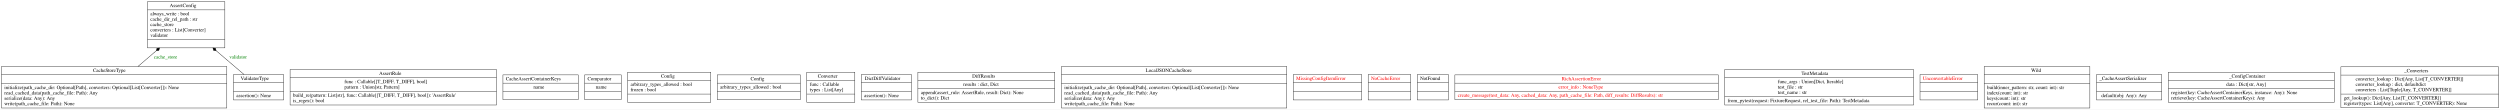
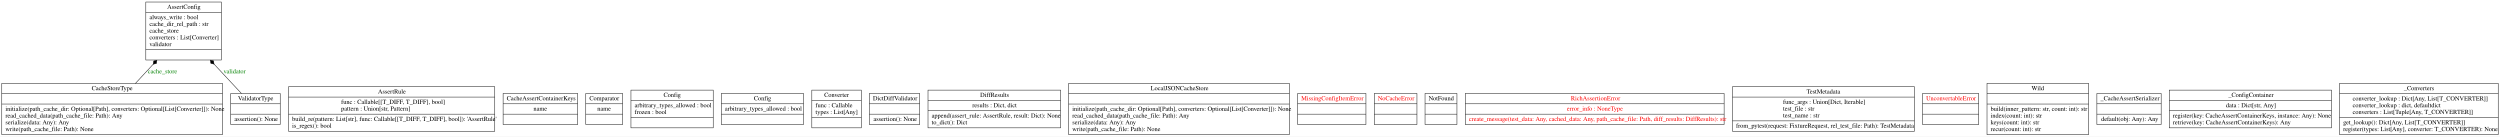
- <svg xmlns="http://www.w3.org/2000/svg" width="6977pt" height="306pt" viewBox="0.00 0.00 6976.50 305.80">
-   <g id="graph0" class="graph" transform="scale(1 1) rotate(0) translate(4 301.8)">
-     <polygon fill="white" stroke="transparent" points="-4,4 -4,-301.8 6972.5,-301.8 6972.5,4 -4,4" />
+ <svg xmlns="http://www.w3.org/2000/svg" width="5563pt" height="304pt" viewBox="0.00 0.00 5563.00 304.00">
+   <g id="graph0" class="graph" transform="scale(1 1) rotate(0) translate(4 300)">
+     <polygon fill="white" stroke="none" points="-4,4 -4,-300 5559,-300 5559,4 -4,4" />
    <g id="node1" class="node">
-       <polygon fill="none" stroke="black" points="407.5,-168.3 407.5,-297.3 623.5,-297.3 623.5,-168.3 407.5,-168.3" />
-       <text text-anchor="start" x="469.5" y="-282.1" font-family="Times,serif" font-size="14.00">AssertConfig</text>
-       <polyline fill="none" stroke="black" points="407.5,-274.3 623.5,-274.3 " />
-       <text text-anchor="start" x="415.5" y="-259.1" font-family="Times,serif" font-size="14.00">always_write : bool</text>
-       <text text-anchor="start" x="415.5" y="-244.1" font-family="Times,serif" font-size="14.00">cache_dir_rel_path : str</text>
-       <text text-anchor="start" x="415.5" y="-229.1" font-family="Times,serif" font-size="14.00">cache_store</text>
-       <text text-anchor="start" x="415.5" y="-214.1" font-family="Times,serif" font-size="14.00">converters : List[Converter]</text>
-       <text text-anchor="start" x="415.5" y="-199.1" font-family="Times,serif" font-size="14.00">validator</text>
-       <polyline fill="none" stroke="black" points="407.5,-191.3 623.5,-191.3 " />
-       <text text-anchor="start" x="513" y="-176.1" font-family="Times,serif" font-size="14.00"> </text>
+       <polygon fill="none" stroke="black" points="320.5,-166.5 320.5,-295.5 488.5,-295.5 488.5,-166.5 320.5,-166.5" />
+       <text text-anchor="start" x="368" y="-280.3" font-family="Times,serif" font-size="14.00">AssertConfig</text>
+       <polyline fill="none" stroke="black" points="320.5,-272.5 488.5,-272.5" />
+       <text text-anchor="start" x="328.5" y="-257.3" font-family="Times,serif" font-size="14.00">always_write : bool</text>
+       <text text-anchor="start" x="328.5" y="-242.3" font-family="Times,serif" font-size="14.00">cache_dir_rel_path : str</text>
+       <text text-anchor="start" x="328.5" y="-227.3" font-family="Times,serif" font-size="14.00">cache_store</text>
+       <text text-anchor="start" x="328.5" y="-212.3" font-family="Times,serif" font-size="14.00">converters : List[Converter]</text>
+       <text text-anchor="start" x="328.5" y="-197.3" font-family="Times,serif" font-size="14.00">validator</text>
+       <polyline fill="none" stroke="black" points="320.5,-189.5 488.5,-189.5" />
+       <text text-anchor="start" x="402.5" y="-174.3" font-family="Times,serif" font-size="14.00"> </text>
    </g>
    <g id="node2" class="node">
-       <polygon fill="none" stroke="black" points="805.5,-8.9 805.5,-107.9 1381.5,-107.9 1381.5,-8.9 805.5,-8.9" />
-       <text text-anchor="start" x="1054" y="-92.7" font-family="Times,serif" font-size="14.00">AssertRule</text>
-       <polyline fill="none" stroke="black" points="805.5,-84.9 1381.5,-84.9 " />
-       <text text-anchor="start" x="957" y="-69.7" font-family="Times,serif" font-size="14.00">func : Callable[[T_DIFF, T_DIFF], bool]</text>
-       <text text-anchor="start" x="957" y="-54.7" font-family="Times,serif" font-size="14.00">pattern : Union[str, Pattern]</text>
-       <polyline fill="none" stroke="black" points="805.5,-46.9 1381.5,-46.9 " />
-       <text text-anchor="start" x="813.5" y="-31.7" font-family="Times,serif" font-size="14.00">build_re(pattern: List[str], func: Callable[[T_DIFF, T_DIFF], bool]): 'AssertRule'</text>
-       <text text-anchor="start" x="813.5" y="-16.7" font-family="Times,serif" font-size="14.00">is_regex(): bool</text>
+       <polygon fill="none" stroke="black" points="638,-8 638,-107 1097,-107 1097,-8 638,-8" />
+       <text text-anchor="start" x="837" y="-91.8" font-family="Times,serif" font-size="14.00">AssertRule</text>
+       <polyline fill="none" stroke="black" points="638,-84 1097,-84" />
+       <text text-anchor="start" x="755" y="-68.8" font-family="Times,serif" font-size="14.00">func : Callable[[T_DIFF, T_DIFF], bool]</text>
+       <text text-anchor="start" x="755" y="-53.8" font-family="Times,serif" font-size="14.00">pattern : Union[str, Pattern]</text>
+       <polyline fill="none" stroke="black" points="638,-46 1097,-46" />
+       <text text-anchor="start" x="646" y="-30.8" font-family="Times,serif" font-size="14.00">build_re(pattern: List[str], func: Callable[[T_DIFF, T_DIFF], bool]): 'AssertRule'</text>
+       <text text-anchor="start" x="646" y="-15.8" font-family="Times,serif" font-size="14.00">is_regex(): bool</text>
    </g>
    <g id="node3" class="node">
-       <polygon fill="none" stroke="black" points="1399.5,-23.9 1399.5,-92.9 1609.5,-92.9 1609.5,-23.9 1399.5,-23.9" />
-       <text text-anchor="start" x="1407.5" y="-77.7" font-family="Times,serif" font-size="14.00">CacheAssertContainerKeys</text>
-       <polyline fill="none" stroke="black" points="1399.5,-69.9 1609.5,-69.9 " />
-       <text text-anchor="start" x="1484.5" y="-54.7" font-family="Times,serif" font-size="14.00">name</text>
-       <polyline fill="none" stroke="black" points="1399.5,-46.9 1609.5,-46.9 " />
-       <text text-anchor="start" x="1502" y="-31.7" font-family="Times,serif" font-size="14.00"> </text>
+       <polygon fill="none" stroke="black" points="1115.5,-23 1115.5,-92 1281.5,-92 1281.5,-23 1115.5,-23" />
+       <text text-anchor="start" x="1123.5" y="-76.8" font-family="Times,serif" font-size="14.00">CacheAssertContainerKeys</text>
+       <polyline fill="none" stroke="black" points="1115.5,-69 1281.5,-69" />
+       <text text-anchor="start" x="1183" y="-53.8" font-family="Times,serif" font-size="14.00">name</text>
+       <polyline fill="none" stroke="black" points="1115.5,-46 1281.5,-46" />
+       <text text-anchor="start" x="1196.5" y="-30.8" font-family="Times,serif" font-size="14.00"> </text>
    </g>
    <g id="node4" class="node">
-       <polygon fill="none" stroke="black" points="0,-0.5 0,-116.3 629,-116.3 629,-0.5 0,-0.5" />
-       <text text-anchor="start" x="255.5" y="-101.1" font-family="Times,serif" font-size="14.00">CacheStoreType</text>
-       <polyline fill="none" stroke="black" points="0,-93.3 629,-93.3 " />
-       <polyline fill="none" stroke="black" points="0,-68.5 629,-68.5 " />
+       <polygon fill="none" stroke="black" points="0,-0.5 0,-114.5 491,-114.5 491,-0.5 0,-0.5" />
+       <text text-anchor="start" x="200" y="-99.3" font-family="Times,serif" font-size="14.00">CacheStoreType</text>
+       <polyline fill="none" stroke="black" points="0,-91.5 491,-91.5" />
+       <polyline fill="none" stroke="black" points="0,-68.5 491,-68.5" />
      <text text-anchor="start" x="8" y="-53.3" font-family="Times,serif" font-size="14.00">initialize(path_cache_dir: Optional[Path], converters: Optional[List[Converter]]): None</text>
      <text text-anchor="start" x="8" y="-38.3" font-family="Times,serif" font-size="14.00">read_cached_data(path_cache_file: Path): Any</text>
      <text text-anchor="start" x="8" y="-23.3" font-family="Times,serif" font-size="14.00">serialize(data: Any): Any</text>
      <text text-anchor="start" x="8" y="-8.3" font-family="Times,serif" font-size="14.00">write(path_cache_file: Path): None</text>
    </g>
    <g id="edge1" class="edge">
-       <path fill="none" stroke="black" d="M380.87,-116.33C397.18,-130.31 414.84,-145.47 431.85,-160.05" />
-       <polygon fill="black" stroke="black" points="432.1,-160.27 439.26,-161.14 441.21,-168.08 434.05,-167.21 432.1,-160.27" />
-       <text text-anchor="middle" x="458" y="-138.6" font-family="Times,serif" font-size="14.00" fill="green">cache_store</text>
+       <path fill="none" stroke="black" d="M297.12,-114.18C309.84,-127.9 323.65,-142.8 337,-157.19" />
+       <polygon fill="black" stroke="black" points="336.92,-157.1 343.93,-158.78 345.08,-165.9 338.06,-164.22 336.92,-157.1" />
+       <text text-anchor="middle" x="357.5" y="-136.8" font-family="Times,serif" font-size="14.00" fill="green">cache_store</text>
    </g>
    <g id="node5" class="node">
-       <polygon fill="none" stroke="black" points="1627.5,-23.9 1627.5,-92.9 1729.5,-92.9 1729.5,-23.9 1627.5,-23.9" />
-       <text text-anchor="start" x="1635.5" y="-77.7" font-family="Times,serif" font-size="14.00">Comparator</text>
-       <polyline fill="none" stroke="black" points="1627.5,-69.9 1729.5,-69.9 " />
-       <text text-anchor="start" x="1658.5" y="-54.7" font-family="Times,serif" font-size="14.00">name</text>
-       <polyline fill="none" stroke="black" points="1627.5,-46.9 1729.5,-46.9 " />
-       <text text-anchor="start" x="1676" y="-31.7" font-family="Times,serif" font-size="14.00"> </text>
+       <polygon fill="none" stroke="black" points="1299.5,-23 1299.5,-92 1381.5,-92 1381.5,-23 1299.5,-23" />
+       <text text-anchor="start" x="1307.5" y="-76.8" font-family="Times,serif" font-size="14.00">Comparator</text>
+       <polyline fill="none" stroke="black" points="1299.5,-69 1381.5,-69" />
+       <text text-anchor="start" x="1325" y="-53.8" font-family="Times,serif" font-size="14.00">name</text>
+       <polyline fill="none" stroke="black" points="1299.5,-46 1381.5,-46" />
+       <text text-anchor="start" x="1338.5" y="-30.8" font-family="Times,serif" font-size="14.00"> </text>
    </g>
    <g id="node6" class="node">
-       <polygon fill="none" stroke="black" points="1747.5,-16.4 1747.5,-100.4 1979.5,-100.4 1979.5,-16.4 1747.5,-16.4" />
-       <text text-anchor="start" x="1840.5" y="-85.2" font-family="Times,serif" font-size="14.00">Config</text>
-       <polyline fill="none" stroke="black" points="1747.5,-77.4 1979.5,-77.4 " />
-       <text text-anchor="start" x="1755.5" y="-62.2" font-family="Times,serif" font-size="14.00">arbitrary_types_allowed : bool</text>
-       <text text-anchor="start" x="1755.5" y="-47.2" font-family="Times,serif" font-size="14.00">frozen : bool</text>
-       <polyline fill="none" stroke="black" points="1747.5,-39.4 1979.5,-39.4 " />
-       <text text-anchor="start" x="1861" y="-24.2" font-family="Times,serif" font-size="14.00"> </text>
+       <polygon fill="none" stroke="black" points="1400,-15.5 1400,-99.5 1583,-99.5 1583,-15.5 1400,-15.5" />
+       <text text-anchor="start" x="1472.5" y="-84.3" font-family="Times,serif" font-size="14.00">Config</text>
+       <polyline fill="none" stroke="black" points="1400,-76.5 1583,-76.5" />
+       <text text-anchor="start" x="1408" y="-61.3" font-family="Times,serif" font-size="14.00">arbitrary_types_allowed : bool</text>
+       <text text-anchor="start" x="1408" y="-46.3" font-family="Times,serif" font-size="14.00">frozen : bool</text>
+       <polyline fill="none" stroke="black" points="1400,-38.5 1583,-38.5" />
+       <text text-anchor="start" x="1489.5" y="-23.3" font-family="Times,serif" font-size="14.00"> </text>
    </g>
    <g id="node7" class="node">
-       <polygon fill="none" stroke="black" points="1997.5,-23.9 1997.5,-92.9 2229.5,-92.9 2229.5,-23.9 1997.5,-23.9" />
-       <text text-anchor="start" x="2090.5" y="-77.7" font-family="Times,serif" font-size="14.00">Config</text>
-       <polyline fill="none" stroke="black" points="1997.5,-69.9 2229.5,-69.9 " />
-       <text text-anchor="start" x="2005.5" y="-54.7" font-family="Times,serif" font-size="14.00">arbitrary_types_allowed : bool</text>
-       <polyline fill="none" stroke="black" points="1997.5,-46.9 2229.5,-46.9 " />
-       <text text-anchor="start" x="2111" y="-31.7" font-family="Times,serif" font-size="14.00"> </text>
+       <polygon fill="none" stroke="black" points="1601,-23 1601,-92 1784,-92 1784,-23 1601,-23" />
+       <text text-anchor="start" x="1673.5" y="-76.8" font-family="Times,serif" font-size="14.00">Config</text>
+       <polyline fill="none" stroke="black" points="1601,-69 1784,-69" />
+       <text text-anchor="start" x="1609" y="-53.8" font-family="Times,serif" font-size="14.00">arbitrary_types_allowed : bool</text>
+       <polyline fill="none" stroke="black" points="1601,-46 1784,-46" />
+       <text text-anchor="start" x="1690.5" y="-30.8" font-family="Times,serif" font-size="14.00"> </text>
    </g>
    <g id="node8" class="node">
-       <polygon fill="none" stroke="black" points="2247.5,-16.4 2247.5,-100.4 2381.5,-100.4 2381.5,-16.4 2247.5,-16.4" />
-       <text text-anchor="start" x="2278" y="-85.2" font-family="Times,serif" font-size="14.00">Converter</text>
-       <polyline fill="none" stroke="black" points="2247.5,-77.4 2381.5,-77.4 " />
-       <text text-anchor="start" x="2255.5" y="-62.2" font-family="Times,serif" font-size="14.00">func : Callable</text>
-       <text text-anchor="start" x="2255.5" y="-47.2" font-family="Times,serif" font-size="14.00">types : List[Any]</text>
-       <polyline fill="none" stroke="black" points="2247.5,-39.4 2381.5,-39.4 " />
-       <text text-anchor="start" x="2312" y="-24.2" font-family="Times,serif" font-size="14.00"> </text>
+       <polygon fill="none" stroke="black" points="1802.5,-15.5 1802.5,-99.5 1912.5,-99.5 1912.5,-15.5 1802.5,-15.5" />
+       <text text-anchor="start" x="1830" y="-84.3" font-family="Times,serif" font-size="14.00">Converter</text>
+       <polyline fill="none" stroke="black" points="1802.5,-76.5 1912.5,-76.5" />
+       <text text-anchor="start" x="1810.5" y="-61.3" font-family="Times,serif" font-size="14.00">func : Callable</text>
+       <text text-anchor="start" x="1810.5" y="-46.3" font-family="Times,serif" font-size="14.00">types : List[Any]</text>
+       <polyline fill="none" stroke="black" points="1802.5,-38.5 1912.5,-38.5" />
+       <text text-anchor="start" x="1855.5" y="-23.3" font-family="Times,serif" font-size="14.00"> </text>
    </g>
    <g id="node9" class="node">
-       <polygon fill="none" stroke="black" points="2399.5,-23 2399.5,-93.8 2539.5,-93.8 2539.5,-23 2399.5,-23" />
-       <text text-anchor="start" x="2409.5" y="-78.6" font-family="Times,serif" font-size="14.00">DictDiffValidator</text>
-       <polyline fill="none" stroke="black" points="2399.5,-70.8 2539.5,-70.8 " />
-       <polyline fill="none" stroke="black" points="2399.5,-46 2539.5,-46 " />
-       <text text-anchor="start" x="2407.5" y="-30.8" font-family="Times,serif" font-size="14.00">assertion(): None</text>
+       <polygon fill="none" stroke="black" points="1930.5,-23 1930.5,-92 2042.5,-92 2042.5,-23 1930.5,-23" />
+       <text text-anchor="start" x="1938.5" y="-76.8" font-family="Times,serif" font-size="14.00">DictDiffValidator</text>
+       <polyline fill="none" stroke="black" points="1930.5,-69 2042.5,-69" />
+       <polyline fill="none" stroke="black" points="1930.5,-46 2042.5,-46" />
+       <text text-anchor="start" x="1939.5" y="-30.8" font-family="Times,serif" font-size="14.00">assertion(): None</text>
    </g>
    <g id="node10" class="node">
-       <polygon fill="none" stroke="black" points="2557.5,-16.4 2557.5,-100.4 2939.5,-100.4 2939.5,-16.4 2557.5,-16.4" />
-       <text text-anchor="start" x="2709" y="-85.2" font-family="Times,serif" font-size="14.00">DiffResults</text>
-       <polyline fill="none" stroke="black" points="2557.5,-77.4 2939.5,-77.4 " />
-       <text text-anchor="start" x="2684" y="-62.2" font-family="Times,serif" font-size="14.00">results : dict, Dict</text>
-       <polyline fill="none" stroke="black" points="2557.5,-54.4 2939.5,-54.4 " />
-       <text text-anchor="start" x="2565.5" y="-39.2" font-family="Times,serif" font-size="14.00">append(assert_rule: AssertRule, result: Dict): None</text>
-       <text text-anchor="start" x="2565.5" y="-24.2" font-family="Times,serif" font-size="14.00">to_dict(): Dict</text>
+       <polygon fill="none" stroke="black" points="2061,-15.5 2061,-99.5 2356,-99.5 2356,-15.5 2061,-15.5" />
+       <text text-anchor="start" x="2177" y="-84.3" font-family="Times,serif" font-size="14.00">DiffResults</text>
+       <polyline fill="none" stroke="black" points="2061,-76.5 2356,-76.5" />
+       <text text-anchor="start" x="2159.5" y="-61.3" font-family="Times,serif" font-size="14.00">results : Dict, dict</text>
+       <polyline fill="none" stroke="black" points="2061,-53.5 2356,-53.5" />
+       <text text-anchor="start" x="2069" y="-38.3" font-family="Times,serif" font-size="14.00">append(assert_rule: AssertRule, result: Dict): None</text>
+       <text text-anchor="start" x="2069" y="-23.3" font-family="Times,serif" font-size="14.00">to_dict(): Dict</text>
    </g>
    <g id="node11" class="node">
-       <polygon fill="none" stroke="black" points="2958,-0.5 2958,-116.3 3587,-116.3 3587,-0.5 2958,-0.5" />
-       <text text-anchor="start" x="3193" y="-101.1" font-family="Times,serif" font-size="14.00">LocalJSONCacheStore</text>
-       <polyline fill="none" stroke="black" points="2958,-93.3 3587,-93.3 " />
-       <polyline fill="none" stroke="black" points="2958,-68.5 3587,-68.5 " />
-       <text text-anchor="start" x="2966" y="-53.3" font-family="Times,serif" font-size="14.00">initialize(path_cache_dir: Optional[Path], converters: Optional[List[Converter]]): None</text>
-       <text text-anchor="start" x="2966" y="-38.3" font-family="Times,serif" font-size="14.00">read_cached_data(path_cache_file: Path): Any</text>
-       <text text-anchor="start" x="2966" y="-23.3" font-family="Times,serif" font-size="14.00">serialize(data: Any): Any</text>
-       <text text-anchor="start" x="2966" y="-8.3" font-family="Times,serif" font-size="14.00">write(path_cache_file: Path): None</text>
+       <polygon fill="none" stroke="black" points="2374,-0.5 2374,-114.5 2865,-114.5 2865,-0.5 2374,-0.5" />
+       <text text-anchor="start" x="2556.5" y="-99.3" font-family="Times,serif" font-size="14.00">LocalJSONCacheStore</text>
+       <polyline fill="none" stroke="black" points="2374,-91.5 2865,-91.5" />
+       <polyline fill="none" stroke="black" points="2374,-68.5 2865,-68.5" />
+       <text text-anchor="start" x="2382" y="-53.3" font-family="Times,serif" font-size="14.00">initialize(path_cache_dir: Optional[Path], converters: Optional[List[Converter]]): None</text>
+       <text text-anchor="start" x="2382" y="-38.3" font-family="Times,serif" font-size="14.00">read_cached_data(path_cache_file: Path): Any</text>
+       <text text-anchor="start" x="2382" y="-23.3" font-family="Times,serif" font-size="14.00">serialize(data: Any): Any</text>
+       <text text-anchor="start" x="2382" y="-8.3" font-family="Times,serif" font-size="14.00">write(path_cache_file: Path): None</text>
    </g>
    <g id="node12" class="node">
-       <polygon fill="none" stroke="black" points="3605,-23 3605,-93.8 3796,-93.8 3796,-23 3605,-23" />
-       <text text-anchor="start" x="3613" y="-78.6" font-family="Times,serif" font-size="14.00" fill="red">MissingConfigItemError</text>
-       <polyline fill="none" stroke="black" points="3605,-70.8 3796,-70.8 " />
-       <polyline fill="none" stroke="black" points="3605,-46 3796,-46 " />
-       <text text-anchor="start" x="3698" y="-30.8" font-family="Times,serif" font-size="14.00" fill="red"> </text>
+       <polygon fill="none" stroke="black" points="2883.5,-23 2883.5,-92 3035.5,-92 3035.5,-23 2883.5,-23" />
+       <text text-anchor="start" x="2891.5" y="-76.8" font-family="Times,serif" font-size="14.00" fill="red">MissingConfigItemError</text>
+       <polyline fill="none" stroke="black" points="2883.5,-69 3035.5,-69" />
+       <polyline fill="none" stroke="black" points="2883.5,-46 3035.5,-46" />
+       <text text-anchor="start" x="2957.5" y="-30.8" font-family="Times,serif" font-size="14.00" fill="red"> </text>
    </g>
    <g id="node13" class="node">
-       <polygon fill="none" stroke="black" points="3814,-23 3814,-93.8 3933,-93.8 3933,-23 3814,-23" />
-       <text text-anchor="start" x="3822" y="-78.6" font-family="Times,serif" font-size="14.00" fill="red">NoCacheError</text>
-       <polyline fill="none" stroke="black" points="3814,-70.8 3933,-70.8 " />
-       <polyline fill="none" stroke="black" points="3814,-46 3933,-46 " />
-       <text text-anchor="start" x="3871" y="-30.8" font-family="Times,serif" font-size="14.00" fill="red"> </text>
+       <polygon fill="none" stroke="black" points="3054,-23 3054,-92 3149,-92 3149,-23 3054,-23" />
+       <text text-anchor="start" x="3062" y="-76.8" font-family="Times,serif" font-size="14.00" fill="red">NoCacheError</text>
+       <polyline fill="none" stroke="black" points="3054,-69 3149,-69" />
+       <polyline fill="none" stroke="black" points="3054,-46 3149,-46" />
+       <text text-anchor="start" x="3099.5" y="-30.8" font-family="Times,serif" font-size="14.00" fill="red"> </text>
    </g>
    <g id="node14" class="node">
-       <polygon fill="none" stroke="black" points="3951,-23 3951,-93.8 4038,-93.8 4038,-23 3951,-23" />
-       <text text-anchor="start" x="3959" y="-78.6" font-family="Times,serif" font-size="14.00">NotFound</text>
-       <polyline fill="none" stroke="black" points="3951,-70.8 4038,-70.8 " />
-       <polyline fill="none" stroke="black" points="3951,-46 4038,-46 " />
-       <text text-anchor="start" x="3992" y="-30.8" font-family="Times,serif" font-size="14.00"> </text>
+       <polygon fill="none" stroke="black" points="3167,-23 3167,-92 3238,-92 3238,-23 3167,-23" />
+       <text text-anchor="start" x="3175" y="-76.8" font-family="Times,serif" font-size="14.00">NotFound</text>
+       <polyline fill="none" stroke="black" points="3167,-69 3238,-69" />
+       <polyline fill="none" stroke="black" points="3167,-46 3238,-46" />
+       <text text-anchor="start" x="3200.5" y="-30.8" font-family="Times,serif" font-size="14.00"> </text>
    </g>
    <g id="node15" class="node">
-       <polygon fill="none" stroke="black" points="4056,-23.9 4056,-92.9 4791,-92.9 4791,-23.9 4056,-23.9" />
-       <text text-anchor="start" x="4354" y="-77.7" font-family="Times,serif" font-size="14.00" fill="red">RichAssertionError</text>
-       <polyline fill="none" stroke="black" points="4056,-69.9 4791,-69.9 " />
-       <text text-anchor="start" x="4345" y="-54.7" font-family="Times,serif" font-size="14.00" fill="red">error_info : NoneType</text>
-       <polyline fill="none" stroke="black" points="4056,-46.9 4791,-46.9 " />
-       <text text-anchor="start" x="4064" y="-31.7" font-family="Times,serif" font-size="14.00" fill="red">create_message(test_data: Any, cached_data: Any, path_cache_file: Path, diff_results: DiffResults): str</text>
+       <polygon fill="none" stroke="black" points="3256.5,-23 3256.5,-92 3832.5,-92 3832.5,-23 3256.5,-23" />
+       <text text-anchor="start" x="3491.5" y="-76.8" font-family="Times,serif" font-size="14.00" fill="red">RichAssertionError</text>
+       <polyline fill="none" stroke="black" points="3256.5,-69 3832.5,-69" />
+       <text text-anchor="start" x="3482.5" y="-53.8" font-family="Times,serif" font-size="14.00" fill="red">error_info : NoneType</text>
+       <polyline fill="none" stroke="black" points="3256.5,-46 3832.5,-46" />
+       <text text-anchor="start" x="3264.5" y="-30.8" font-family="Times,serif" font-size="14.00" fill="red">create_message(test_data: Any, cached_data: Any, path_cache_file: Path, diff_results: DiffResults): str</text>
    </g>
    <g id="node16" class="node">
-       <polygon fill="none" stroke="black" points="4809,-8.9 4809,-107.9 5336,-107.9 5336,-8.9 4809,-8.9" />
-       <text text-anchor="start" x="5023" y="-92.7" font-family="Times,serif" font-size="14.00">TestMetadata</text>
-       <polyline fill="none" stroke="black" points="4809,-84.9 5336,-84.9 " />
-       <text text-anchor="start" x="4957" y="-69.7" font-family="Times,serif" font-size="14.00">func_args : Union[Dict, Iterable]</text>
-       <text text-anchor="start" x="4957" y="-54.7" font-family="Times,serif" font-size="14.00">test_file : str</text>
-       <text text-anchor="start" x="4957" y="-39.7" font-family="Times,serif" font-size="14.00">test_name : str</text>
-       <polyline fill="none" stroke="black" points="4809,-31.9 5336,-31.9 " />
-       <text text-anchor="start" x="4817" y="-16.7" font-family="Times,serif" font-size="14.00">from_pytest(request: FixtureRequest, rel_test_file: Path): TestMetadata</text>
+       <polygon fill="none" stroke="black" points="3851,-8 3851,-107 4256,-107 4256,-8 3851,-8" />
+       <text text-anchor="start" x="4016" y="-91.8" font-family="Times,serif" font-size="14.00">TestMetadata</text>
+       <polyline fill="none" stroke="black" points="3851,-84 4256,-84" />
+       <text text-anchor="start" x="3963.5" y="-68.8" font-family="Times,serif" font-size="14.00">func_args : Union[Dict, Iterable]</text>
+       <text text-anchor="start" x="3963.5" y="-53.8" font-family="Times,serif" font-size="14.00">test_file : str</text>
+       <text text-anchor="start" x="3963.5" y="-38.8" font-family="Times,serif" font-size="14.00">test_name : str</text>
+       <polyline fill="none" stroke="black" points="3851,-31 4256,-31" />
+       <text text-anchor="start" x="3859" y="-15.8" font-family="Times,serif" font-size="14.00">from_pytest(request: FixtureRequest, rel_test_file: Path): TestMetadata</text>
    </g>
    <g id="node17" class="node">
-       <polygon fill="none" stroke="black" points="5354,-23 5354,-93.8 5515,-93.8 5515,-23 5354,-23" />
-       <text text-anchor="start" x="5362" y="-78.6" font-family="Times,serif" font-size="14.00" fill="red">UnconvertableError</text>
-       <polyline fill="none" stroke="black" points="5354,-70.8 5515,-70.8 " />
-       <polyline fill="none" stroke="black" points="5354,-46 5515,-46 " />
-       <text text-anchor="start" x="5432" y="-30.8" font-family="Times,serif" font-size="14.00" fill="red"> </text>
+       <polygon fill="none" stroke="black" points="4274,-23 4274,-92 4399,-92 4399,-23 4274,-23" />
+       <text text-anchor="start" x="4282" y="-76.8" font-family="Times,serif" font-size="14.00" fill="red">UnconvertableError</text>
+       <polyline fill="none" stroke="black" points="4274,-69 4399,-69" />
+       <polyline fill="none" stroke="black" points="4274,-46 4399,-46" />
+       <text text-anchor="start" x="4334.5" y="-30.8" font-family="Times,serif" font-size="14.00" fill="red"> </text>
    </g>
    <g id="node18" class="node">
-       <polygon fill="none" stroke="black" points="647.5,-23 647.5,-93.8 787.5,-93.8 787.5,-23 647.5,-23" />
-       <text text-anchor="start" x="667.5" y="-78.6" font-family="Times,serif" font-size="14.00">ValidatorType</text>
-       <polyline fill="none" stroke="black" points="647.5,-70.8 787.5,-70.8 " />
-       <polyline fill="none" stroke="black" points="647.5,-46 787.5,-46 " />
-       <text text-anchor="start" x="655.5" y="-30.8" font-family="Times,serif" font-size="14.00">assertion(): None</text>
+       <polygon fill="none" stroke="black" points="509.5,-23 509.5,-92 619.5,-92 619.5,-23 509.5,-23" />
+       <text text-anchor="start" x="525.5" y="-76.8" font-family="Times,serif" font-size="14.00">ValidatorType</text>
+       <polyline fill="none" stroke="black" points="509.5,-69 619.5,-69" />
+       <polyline fill="none" stroke="black" points="509.5,-46 619.5,-46" />
+       <text text-anchor="start" x="517.5" y="-30.8" font-family="Times,serif" font-size="14.00">assertion(): None</text>
    </g>
    <g id="edge2" class="edge">
-       <path fill="none" stroke="black" d="M677.11,-93.87C654.86,-112.86 626.39,-137.16 599.56,-160.06" />
-       <polygon fill="black" stroke="black" points="599.28,-160.3 597.31,-167.23 590.15,-168.09 592.12,-161.15 599.28,-160.3" />
-       <text text-anchor="middle" x="660.5" y="-138.6" font-family="Times,serif" font-size="14.00" fill="green">validator</text>
+       <path fill="none" stroke="black" d="M533.27,-91.97C515.85,-110.65 493.43,-134.68 472.2,-157.44" />
+       <polygon fill="black" stroke="black" points="472.31,-157.32 471.14,-164.44 464.12,-166.1 465.29,-158.98 472.31,-157.32" />
+       <text text-anchor="middle" x="518" y="-136.8" font-family="Times,serif" font-size="14.00" fill="green">validator</text>
    </g>
    <g id="node19" class="node">
-       <polygon fill="none" stroke="black" points="5533,-0.5 5533,-116.3 5828,-116.3 5828,-0.5 5533,-0.5" />
-       <text text-anchor="start" x="5664" y="-101.1" font-family="Times,serif" font-size="14.00">Wild</text>
-       <polyline fill="none" stroke="black" points="5533,-93.3 5828,-93.3 " />
-       <polyline fill="none" stroke="black" points="5533,-68.5 5828,-68.5 " />
-       <text text-anchor="start" x="5541" y="-53.3" font-family="Times,serif" font-size="14.00">build(inner_pattern: str, count: int): str</text>
-       <text text-anchor="start" x="5541" y="-38.3" font-family="Times,serif" font-size="14.00">index(count: int): str</text>
-       <text text-anchor="start" x="5541" y="-23.3" font-family="Times,serif" font-size="14.00">keys(count: int): str</text>
-       <text text-anchor="start" x="5541" y="-8.3" font-family="Times,serif" font-size="14.00">recur(count: int): str</text>
+       <polygon fill="none" stroke="black" points="4417.5,-0.5 4417.5,-114.5 4643.5,-114.5 4643.5,-0.5 4417.5,-0.5" />
+       <text text-anchor="start" x="4516.5" y="-99.3" font-family="Times,serif" font-size="14.00">Wild</text>
+       <polyline fill="none" stroke="black" points="4417.5,-91.5 4643.5,-91.5" />
+       <polyline fill="none" stroke="black" points="4417.5,-68.5 4643.5,-68.5" />
+       <text text-anchor="start" x="4425.5" y="-53.3" font-family="Times,serif" font-size="14.00">build(inner_pattern: str, count: int): str</text>
+       <text text-anchor="start" x="4425.5" y="-38.3" font-family="Times,serif" font-size="14.00">index(count: int): str</text>
+       <text text-anchor="start" x="4425.5" y="-23.3" font-family="Times,serif" font-size="14.00">keys(count: int): str</text>
+       <text text-anchor="start" x="4425.5" y="-8.3" font-family="Times,serif" font-size="14.00">recur(count: int): str</text>
    </g>
    <g id="node20" class="node">
-       <polygon fill="none" stroke="black" points="5846.5,-23 5846.5,-93.8 6028.5,-93.8 6028.5,-23 5846.5,-23" />
-       <text text-anchor="start" x="5854.5" y="-78.6" font-family="Times,serif" font-size="14.00">_CacheAssertSerializer</text>
-       <polyline fill="none" stroke="black" points="5846.5,-70.8 6028.5,-70.8 " />
-       <polyline fill="none" stroke="black" points="5846.5,-46 6028.5,-46 " />
-       <text text-anchor="start" x="5860" y="-30.8" font-family="Times,serif" font-size="14.00">default(obj: Any): Any</text>
+       <polygon fill="none" stroke="black" points="4662,-23 4662,-92 4805,-92 4805,-23 4662,-23" />
+       <text text-anchor="start" x="4670" y="-76.8" font-family="Times,serif" font-size="14.00">_CacheAssertSerializer</text>
+       <polyline fill="none" stroke="black" points="4662,-69 4805,-69" />
+       <polyline fill="none" stroke="black" points="4662,-46 4805,-46" />
+       <text text-anchor="start" x="4671.5" y="-30.8" font-family="Times,serif" font-size="14.00">default(obj: Any): Any</text>
    </g>
    <g id="node21" class="node">
-       <polygon fill="none" stroke="black" points="6047,-16.4 6047,-100.4 6510,-100.4 6510,-16.4 6047,-16.4" />
-       <text text-anchor="start" x="6216.5" y="-85.2" font-family="Times,serif" font-size="14.00">_ConfigContainer</text>
-       <polyline fill="none" stroke="black" points="6047,-77.4 6510,-77.4 " />
-       <text text-anchor="start" x="6208.5" y="-62.2" font-family="Times,serif" font-size="14.00">data : Dict[str, Any]</text>
-       <polyline fill="none" stroke="black" points="6047,-54.4 6510,-54.4 " />
-       <text text-anchor="start" x="6055" y="-39.2" font-family="Times,serif" font-size="14.00">register(key: CacheAssertContainerKeys, instance: Any): None</text>
-       <text text-anchor="start" x="6055" y="-24.2" font-family="Times,serif" font-size="14.00">retrieve(key: CacheAssertContainerKeys): Any</text>
+       <polygon fill="none" stroke="black" points="4823,-15.5 4823,-99.5 5184,-99.5 5184,-15.5 4823,-15.5" />
+       <text text-anchor="start" x="4954.5" y="-84.3" font-family="Times,serif" font-size="14.00">_ConfigContainer</text>
+       <polyline fill="none" stroke="black" points="4823,-76.5 5184,-76.5" />
+       <text text-anchor="start" x="4949" y="-61.3" font-family="Times,serif" font-size="14.00">data : Dict[str, Any]</text>
+       <polyline fill="none" stroke="black" points="4823,-53.5 5184,-53.5" />
+       <text text-anchor="start" x="4831" y="-38.3" font-family="Times,serif" font-size="14.00">register(key: CacheAssertContainerKeys, instance: Any): None</text>
+       <text text-anchor="start" x="4831" y="-23.3" font-family="Times,serif" font-size="14.00">retrieve(key: CacheAssertContainerKeys): Any</text>
    </g>
    <g id="node22" class="node">
-       <polygon fill="none" stroke="black" points="6528.5,-1.4 6528.5,-115.4 6968.5,-115.4 6968.5,-1.4 6528.5,-1.4" />
-       <text text-anchor="start" x="6705" y="-100.2" font-family="Times,serif" font-size="14.00">_Converters</text>
-       <polyline fill="none" stroke="black" points="6528.5,-92.4 6968.5,-92.4 " />
-       <text text-anchor="start" x="6569.5" y="-77.2" font-family="Times,serif" font-size="14.00">converter_lookup : Dict[Any, List[T_CONVERTER]]</text>
-       <text text-anchor="start" x="6569.5" y="-62.2" font-family="Times,serif" font-size="14.00">converter_lookup : dict, defaultdict</text>
-       <text text-anchor="start" x="6569.5" y="-47.2" font-family="Times,serif" font-size="14.00">converters : List[Tuple[Any, T_CONVERTER]]</text>
-       <polyline fill="none" stroke="black" points="6528.5,-39.4 6968.5,-39.4 " />
-       <text text-anchor="start" x="6536.5" y="-24.2" font-family="Times,serif" font-size="14.00">get_lookup(): Dict[Any, List[T_CONVERTER]]</text>
-       <text text-anchor="start" x="6536.5" y="-9.2" font-family="Times,serif" font-size="14.00">register(types: List[Any], converter: T_CONVERTER): None</text>
+       <polygon fill="none" stroke="black" points="5202,-0.5 5202,-114.5 5555,-114.5 5555,-0.5 5202,-0.5" />
+       <text text-anchor="start" x="5345" y="-99.3" font-family="Times,serif" font-size="14.00">_Converters</text>
+       <polyline fill="none" stroke="black" points="5202,-91.5 5555,-91.5" />
+       <text text-anchor="start" x="5231" y="-76.3" font-family="Times,serif" font-size="14.00">converter_lookup : Dict[Any, List[T_CONVERTER]]</text>
+       <text text-anchor="start" x="5231" y="-61.3" font-family="Times,serif" font-size="14.00">converter_lookup : dict, defaultdict</text>
+       <text text-anchor="start" x="5231" y="-46.3" font-family="Times,serif" font-size="14.00">converters : List[Tuple[Any, T_CONVERTER]]</text>
+       <polyline fill="none" stroke="black" points="5202,-38.5 5555,-38.5" />
+       <text text-anchor="start" x="5210" y="-23.3" font-family="Times,serif" font-size="14.00">get_lookup(): Dict[Any, List[T_CONVERTER]]</text>
+       <text text-anchor="start" x="5210" y="-8.3" font-family="Times,serif" font-size="14.00">register(types: List[Any], converter: T_CONVERTER): None</text>
    </g>
  </g>
</svg>
